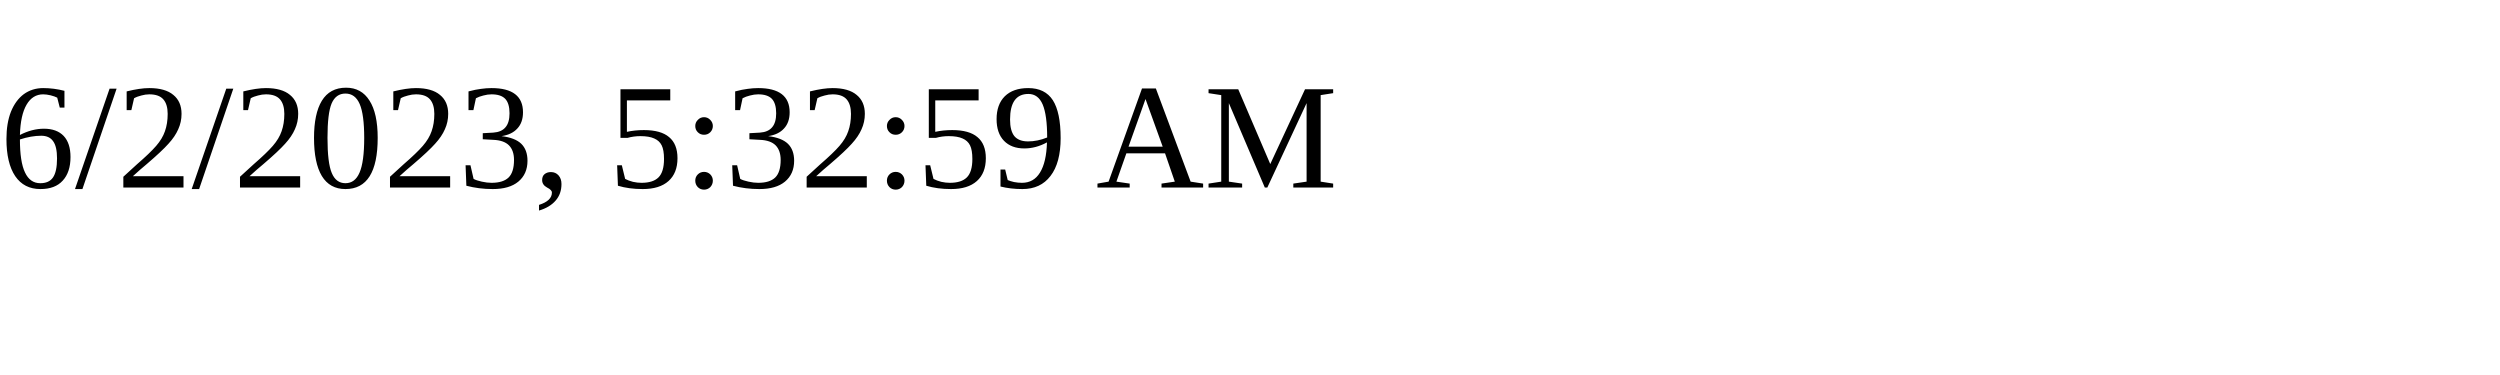
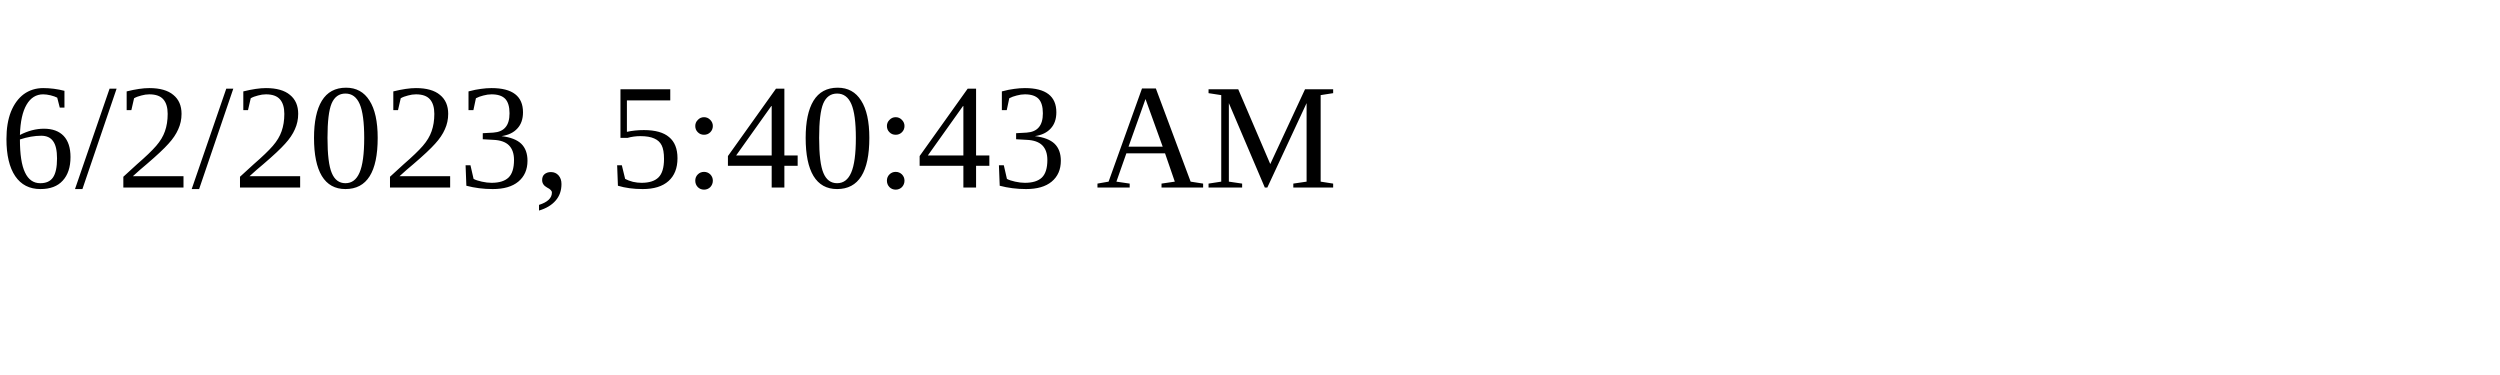
<svg xmlns="http://www.w3.org/2000/svg" height="30" width="200">
-   <text x="0" y="15">6/2/2023, 5:32:59 AM</text>
+   <text x="0" y="15">6/2/2023, 5:40:43 AM</text>
</svg>
